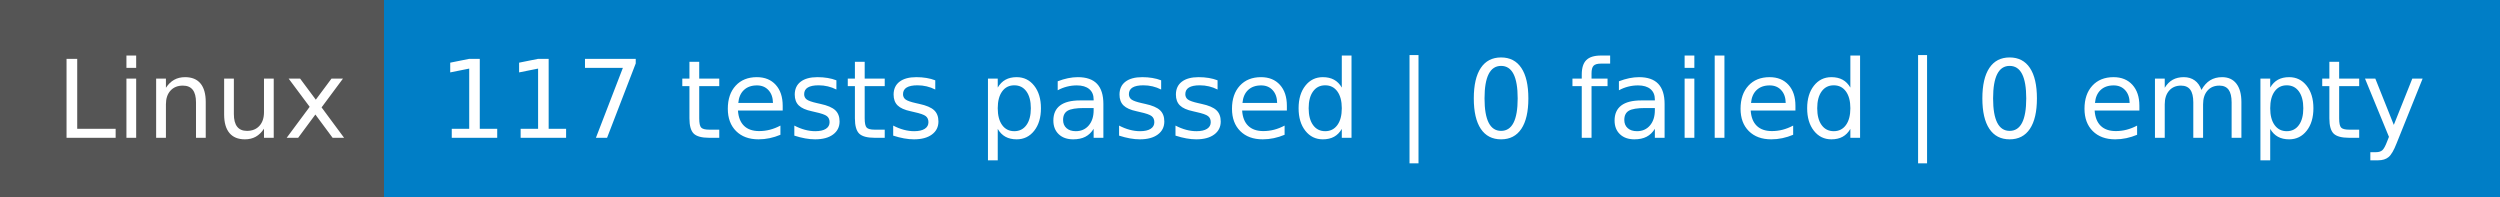
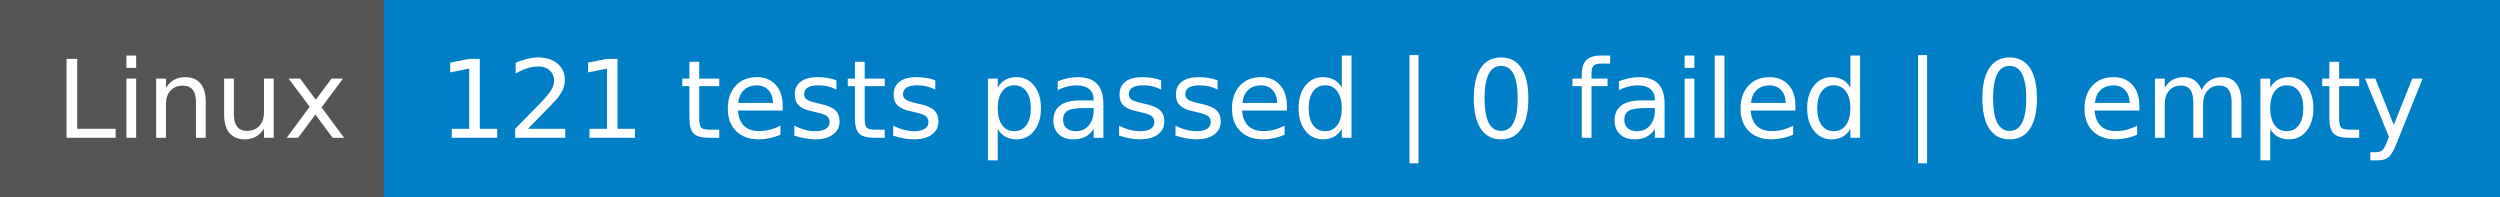
- <svg xmlns="http://www.w3.org/2000/svg" width="254" height="20" role="img" aria-label="Linux: 117 tests passed | 0 failed | 0 empty">
+ <svg xmlns="http://www.w3.org/2000/svg" width="254" height="20" role="img" aria-label="Linux: 121 tests passed | 0 failed | 0 empty">
  <g shape-rendering="crispEdges">
    <rect width="39" height="20" fill="#555" />
    <rect x="39" width="215" height="20" fill="#007ec6" />
  </g>
  <g fill="#fff" text-anchor="middle" font-family="Verdana,Geneva,DejaVu Sans,sans-serif" text-rendering="geometricPrecision" font-size="110">
    <text x="205" y="140" transform="scale(.1)" fill="#fff" textLength="290">Linux</text>
-     <text x="1455" y="140" transform="scale(.1)" fill="#fff" textLength="2050">117 tests passed | 0 failed | 0 empty</text>
+     <text x="1455" y="140" transform="scale(.1)" fill="#fff" textLength="2050">121 tests passed | 0 failed | 0 empty</text>
  </g>
</svg>
